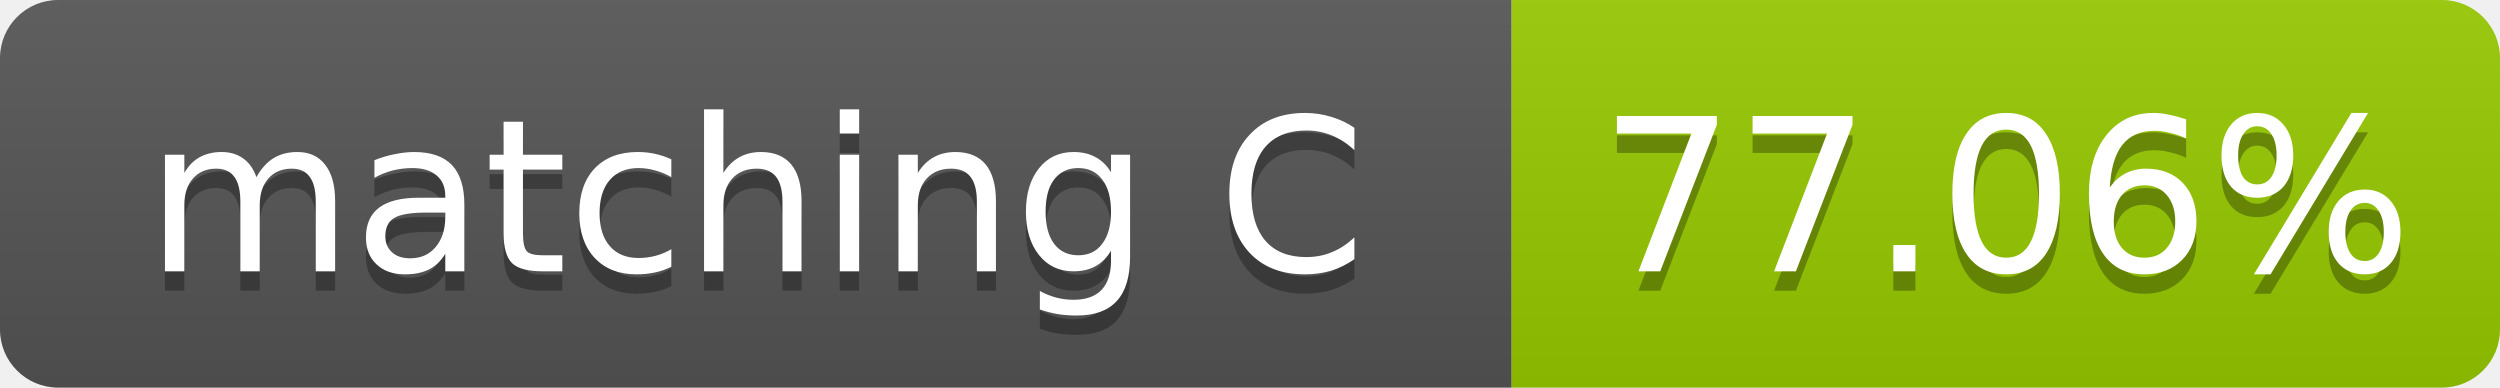
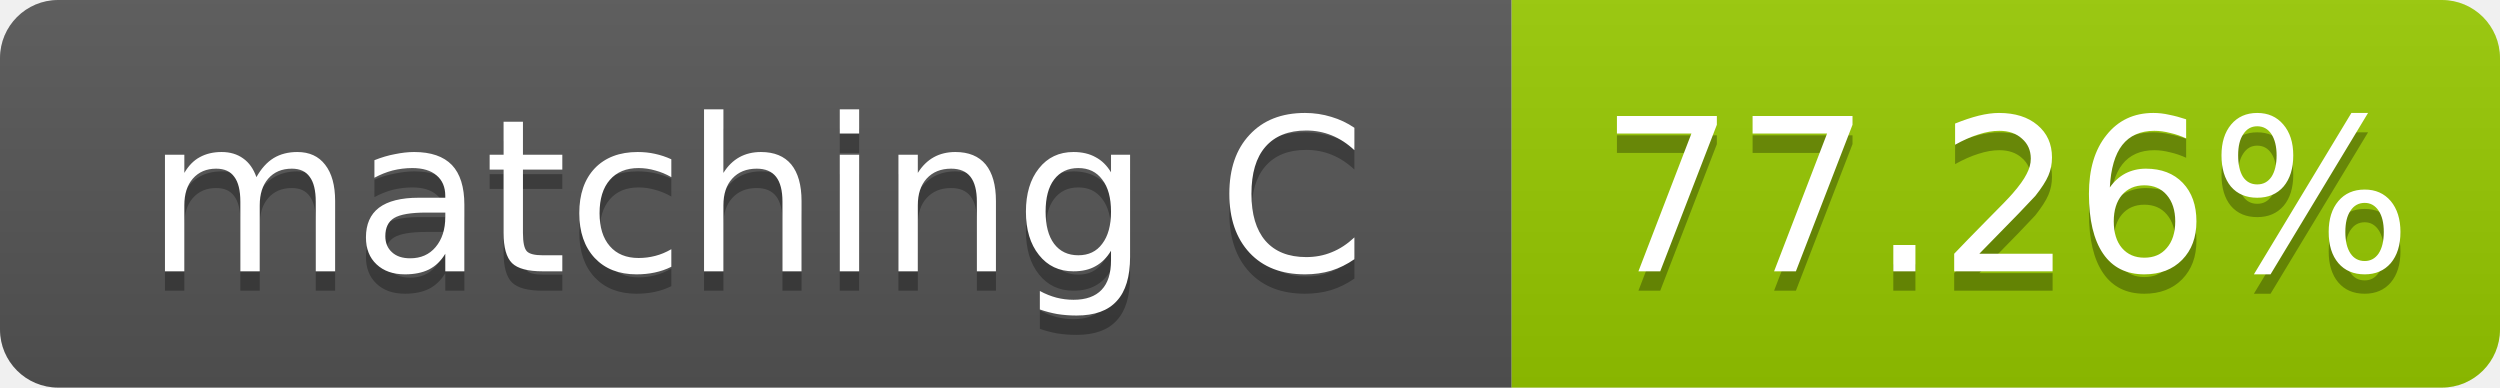
- <svg xmlns="http://www.w3.org/2000/svg" width="129" height="20" role="img" aria-label="matching C: 77.06%">
+ <svg xmlns="http://www.w3.org/2000/svg" width="129" height="20" role="img" aria-label="matching C: 77.26%">
  <linearGradient id="s" x2="0" y2="100%">
    <stop offset="0" stop-color="#bbb" stop-opacity=".1" />
    <stop offset="1" stop-opacity=".1" />
  </linearGradient>
  <clipPath id="r">
    <rect width="129" height="20" rx="3" fill="#fff" />
  </clipPath>
  <g clip-path="url(#r)">
    <rect width="78" height="20" fill="#555" />
    <rect x="78" width="51" height="20" fill="#97ca00" />
    <rect width="129" height="20" fill="url(#s)" />
  </g>
  <g fill="#fff" text-anchor="middle" font-family="Verdana,Geneva,DejaVu Sans,sans-serif" font-size="11">
    <text x="39.0" y="15" fill="#010101" fill-opacity=".3">matching C</text>
    <text x="39.0" y="14">matching C</text>
-     <text x="103.5" y="15" fill="#010101" fill-opacity=".3">77.06%</text>
-     <text x="103.5" y="14">77.06%</text>
+     <text x="103.5" y="15" fill="#010101" fill-opacity=".3">77.26%</text>
+     <text x="103.5" y="14">77.26%</text>
  </g>
</svg>
